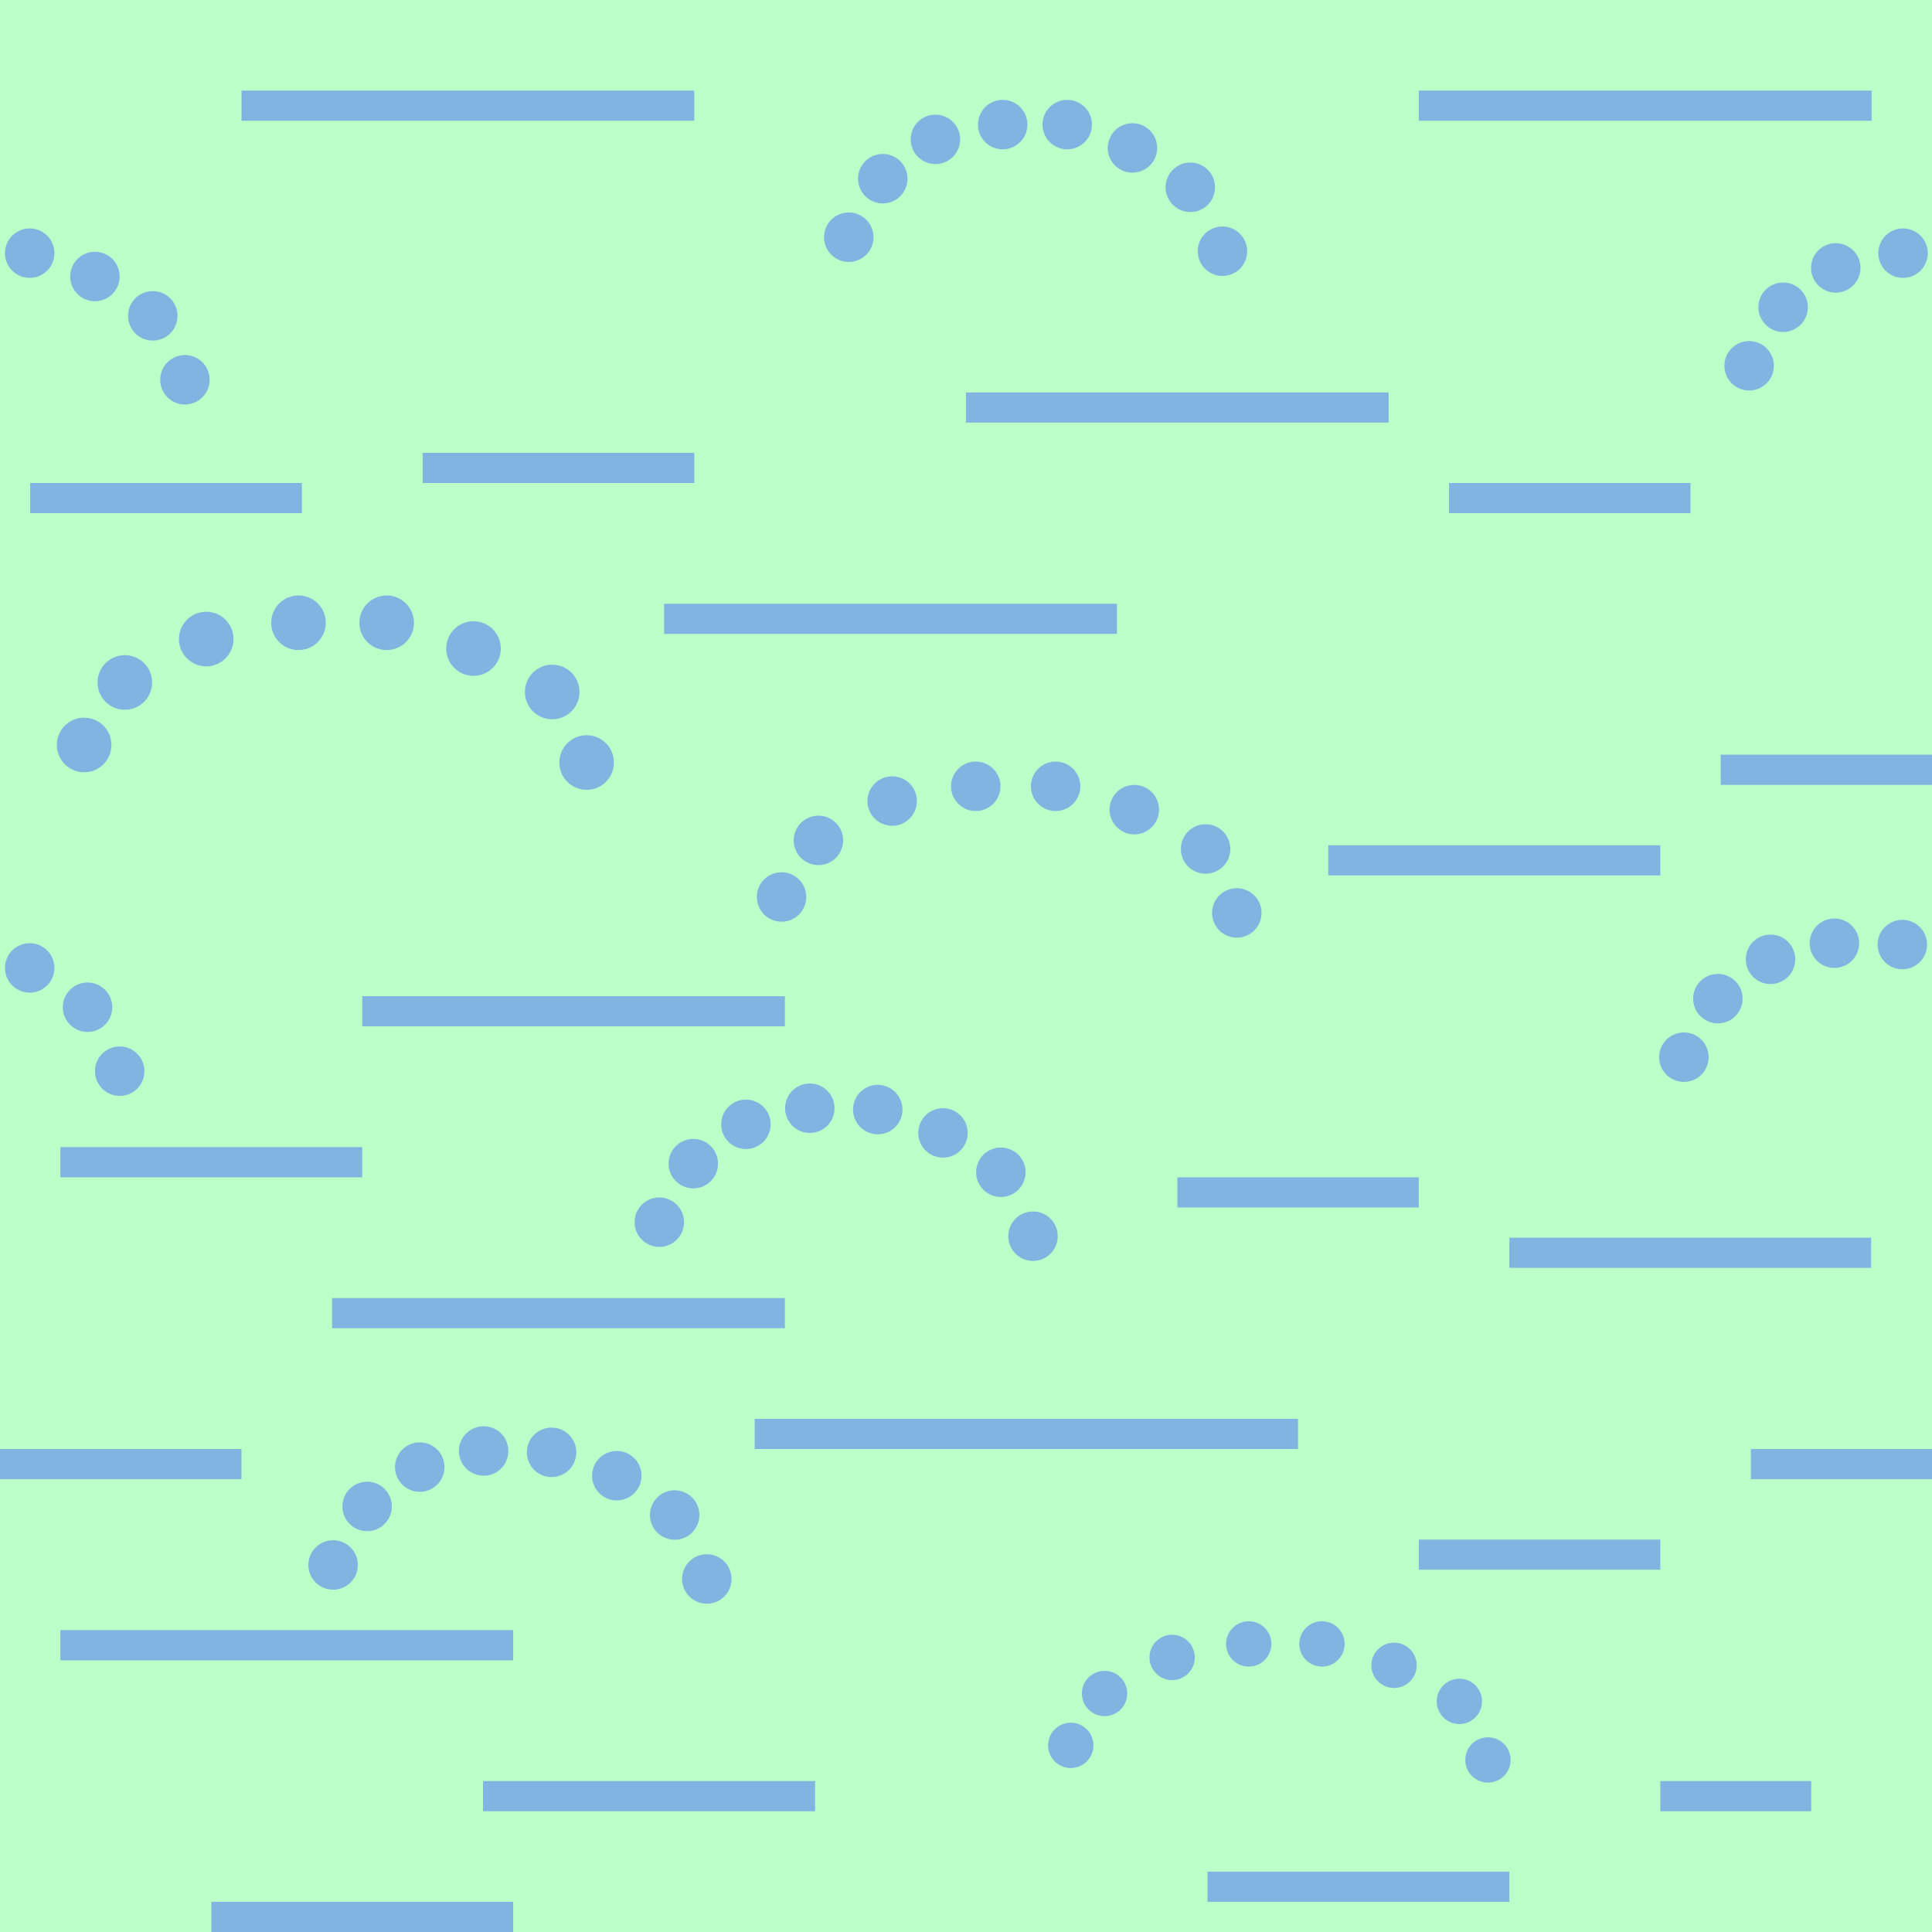
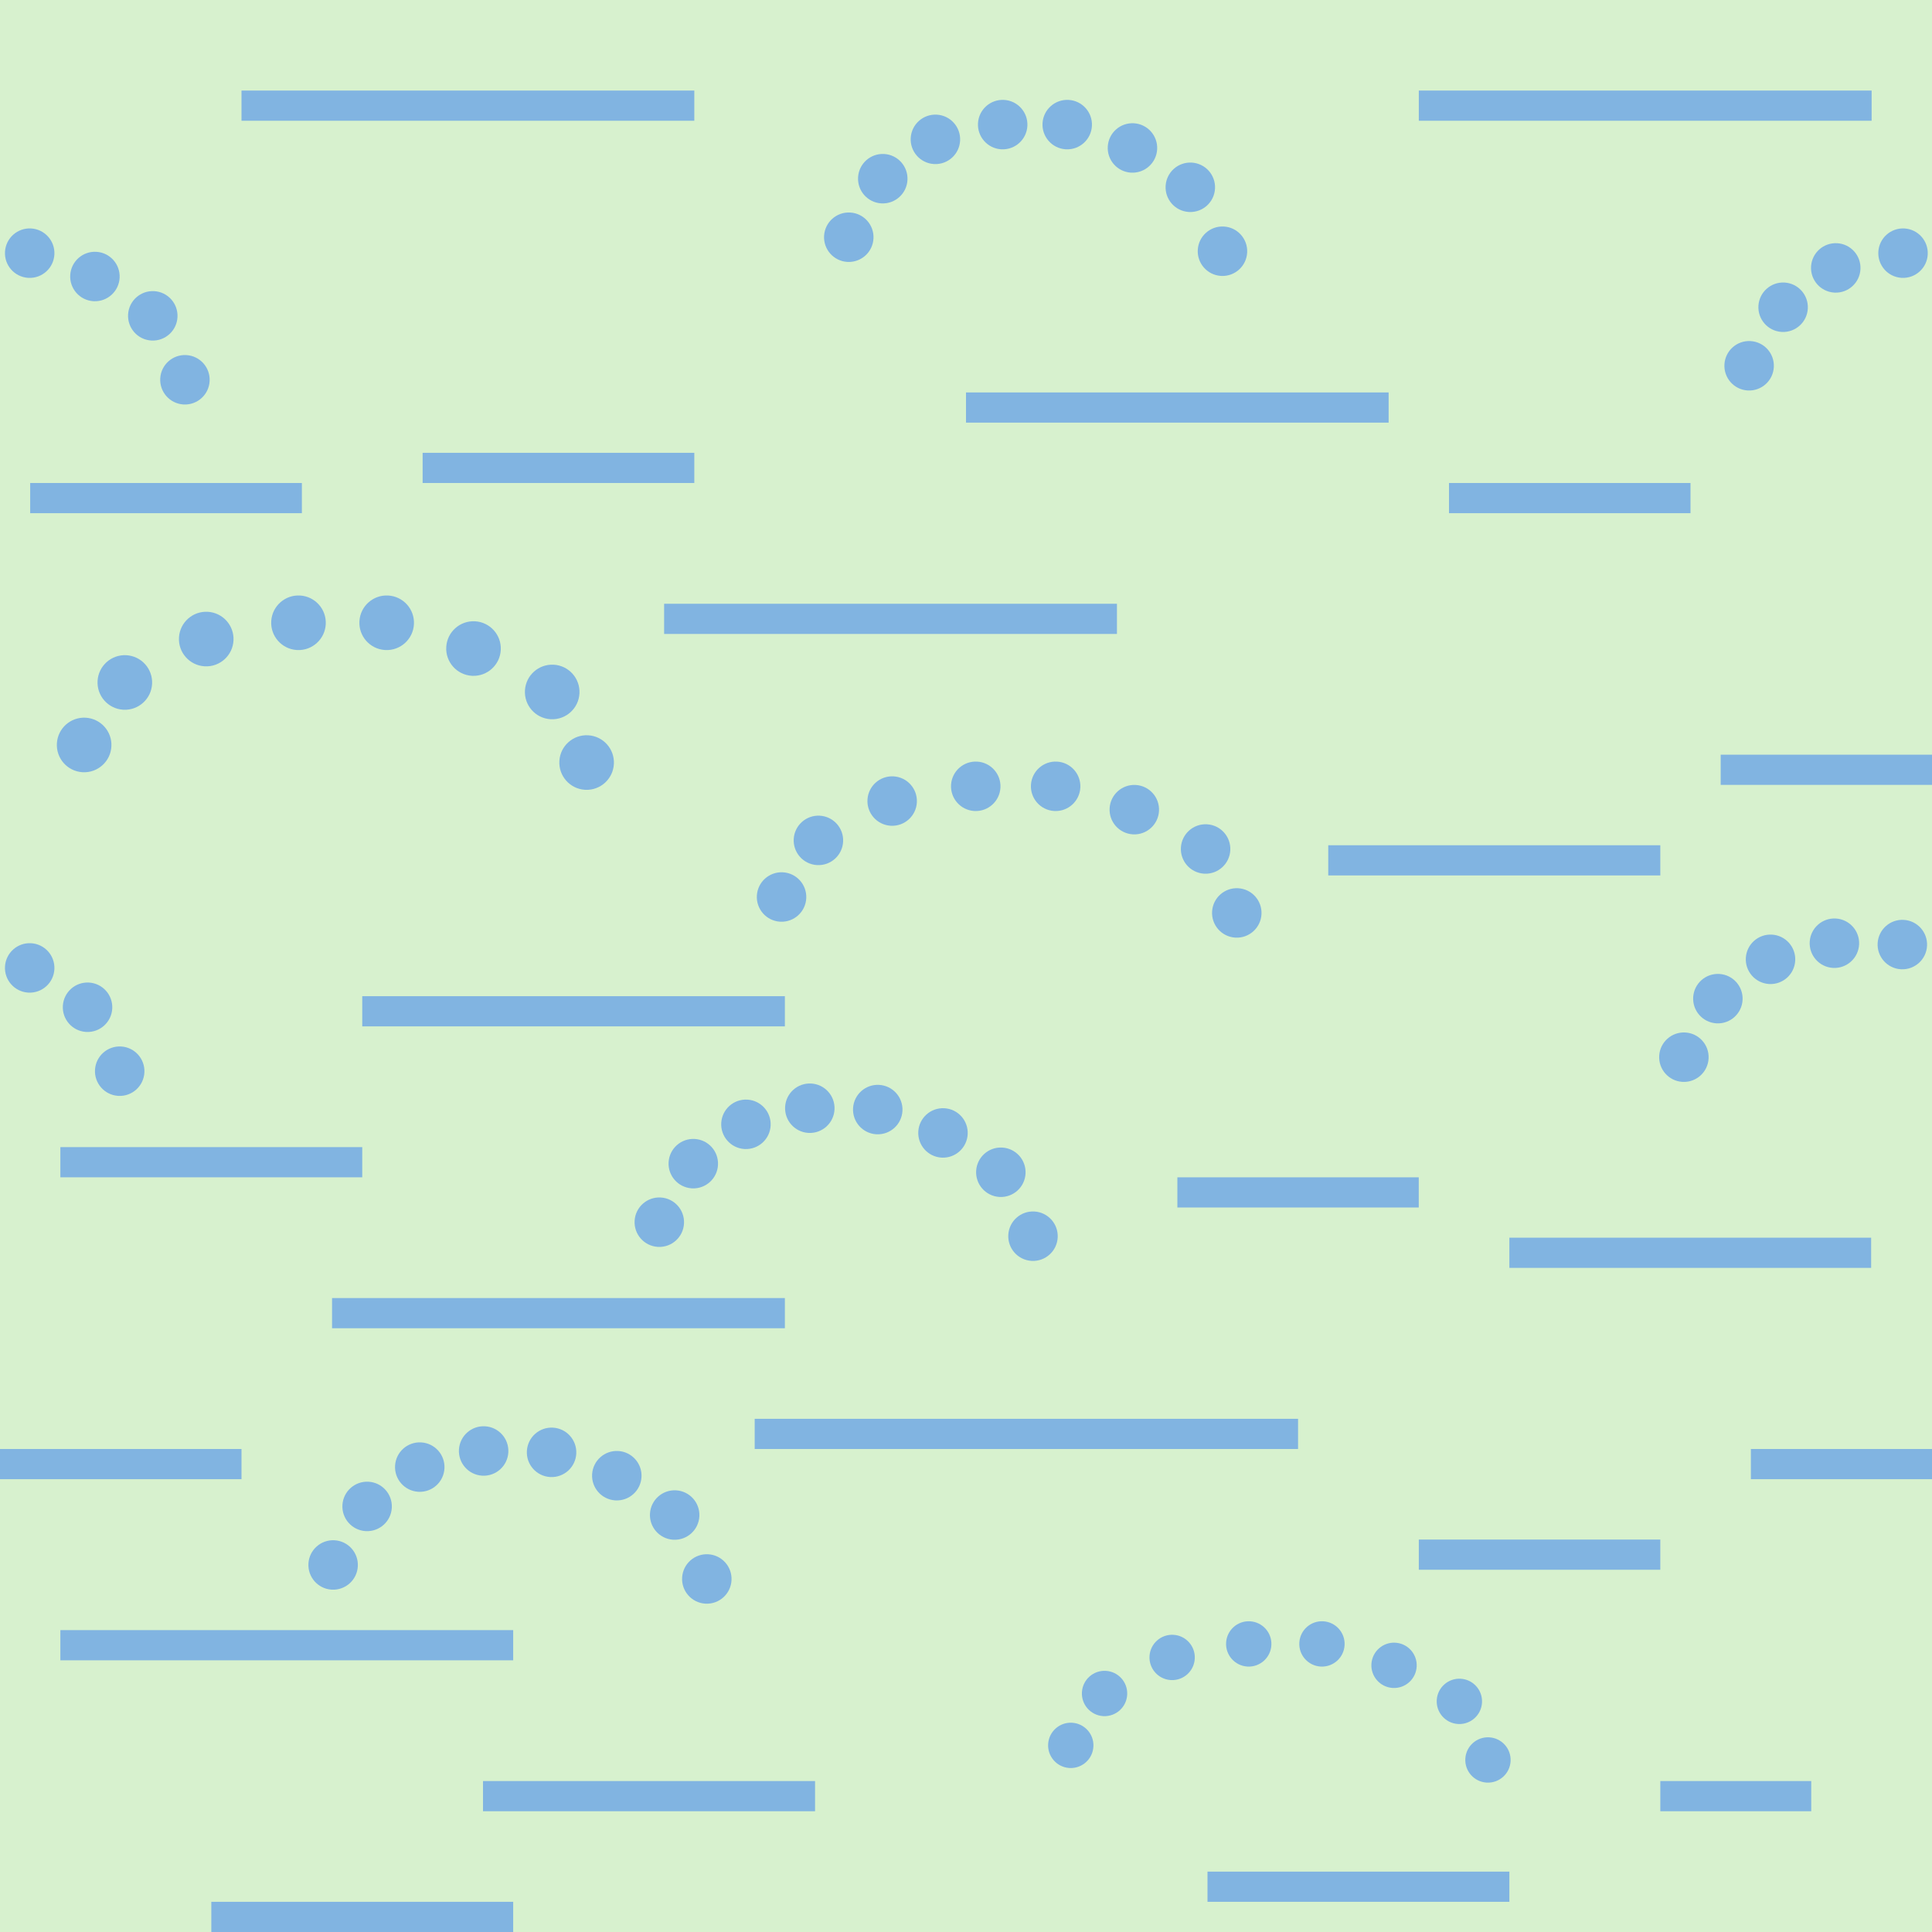
<svg xmlns="http://www.w3.org/2000/svg" version="1.1" id="Слой_1" x="0px" y="0px" width="64" height="64" viewBox="405.306 283.114 64 64" enable-background="new 405.306 283.114 30 30" xml:space="preserve">
  <defs id="defs35" />
-   <rect style="opacity:0.409;color:#000000;fill:#5dff79;fill-opacity:1;fill-rule:nonzero;stroke:none;stroke-width:37;marker:none;visibility:visible;display:inline;overflow:visible;enable-background:accumulate" id="rect4173" width="64" height="64" x="405.306" y="283.114" />
+   <rect style="opacity:0.411;color:#000000;fill:#9ddd87;fill-opacity:1;fill-rule:nonzero;stroke:none;stroke-width:37;marker:none;visibility:visible;display:inline;overflow:visible;enable-background:accumulate" id="rect4173" width="64" height="64" x="405.306" y="283.114" />
  <rect x="427.306" y="303.114" width="15" height="1" id="rect15" style="fill:#81b4e1" />
  <rect x="437.306" y="296.114" width="14" height="1" id="rect15-4" style="fill:#81b4e1" />
  <rect x="407.306" y="337.114" width="15" height="1" id="rect15-41" style="fill:#81b4e1" />
  <rect x="413.306" y="286.114" width="15" height="1" id="rect15-2" style="fill:#81b4e1" />
  <rect x="416.306" y="326.114" width="15" height="1" id="rect15-6" style="fill:#81b4e1" />
  <rect x="406.306" y="299.114" width="9" height="1" id="rect15-45" style="fill:#81b4e1" />
  <rect x="462.306" y="308.114" width="7" height="1" id="rect15-3" style="fill:#81b4e1" />
  <rect x="417.306" y="316.114" width="14" height="1" id="rect15-3-3" style="fill:#81b4e1" />
  <rect x="455.306" y="324.114" width="11.984" height="1" id="rect15-0" style="fill:#81b4e1" />
  <rect x="430.306" y="330.114" width="18" height="1" id="rect15-0-2" style="fill:#81b4e1" />
  <rect x="463.306" y="331.114" width="6" height="1" id="rect15-0-2-5" style="fill:#81b4e1" />
  <rect x="452.306" y="286.114" width="15" height="1" id="rect15-41-3" style="fill:#81b4e1" />
  <rect x="445.306" y="345.114" width="10" height="1" id="rect15-41-2" style="fill:#81b4e1" />
  <rect x="453.306" y="299.114" width="8" height="1" id="rect15-3-3-5-2" style="fill:#81b4e1" />
  <rect x="452.306" y="334.114" width="8" height="1" id="rect15-3-3-5-74" style="fill:#81b4e1" />
  <rect x="407.306" y="321.114" width="10" height="1" id="rect15-3-3-5-8" style="fill:#81b4e1" />
  <rect x="412.306" y="346.114" width="10" height="1" id="rect15-3-3-5-4" style="fill:#81b4e1" />
  <rect x="449.306" y="311.114" width="11" height="1" id="rect15-3-3-5-6" style="fill:#81b4e1" />
  <rect x="405.306" y="331.114" width="8" height="1" id="rect15-3-3-5-738" style="fill:#81b4e1" />
  <rect x="460.306" y="342.114" width="5" height="1" id="rect15-3-3-5-3" style="fill:#81b4e1" />
  <rect x="421.306" y="342.114" width="11" height="1" id="rect15-3-3-5-6-1-1" style="fill:#81b4e1" />
  <rect x="444.308" y="322.114" width="7.996" height="1" id="rect15-3-3-5-6-1-4" style="fill:#81b4e1" />
  <rect x="419.306" y="298.114" width="9" height="1" id="rect15-45-1" style="fill:#81b4e1" />
  <path style="color:#000000;fill:#81b4e1;fill-opacity:1;fill-rule:nonzero;stroke:none;stroke-width:1.144;marker:none;visibility:visible;display:inline;overflow:visible;enable-background:accumulate" id="path4522" d="m 3.583,24.592 a 0.572,0.572 0 1 1 0.016,8.98e-4" transform="matrix(1.581151,0,0,1.581151,402.3645,269.8104)" />
  <path style="color:#000000;fill:#81b4e1;fill-opacity:1;fill-rule:nonzero;stroke:none;stroke-width:1.144;marker:none;visibility:visible;display:inline;overflow:visible;enable-background:accumulate" id="path4522-8" d="m 3.583,24.592 a 0.572,0.572 0 1 1 0.016,8.98e-4" transform="matrix(1.581151,0,0,1.581151,403.7125,267.7402)" />
  <path style="color:#000000;fill:#81b4e1;fill-opacity:1;fill-rule:nonzero;stroke:none;stroke-width:1.144;marker:none;visibility:visible;display:inline;overflow:visible;enable-background:accumulate" id="path4522-0" d="m 3.583,24.592 a 0.572,0.572 0 1 1 0.016,8.98e-4" transform="matrix(1.581151,0,0,1.581151,406.409,266.302)" />
  <path style="color:#000000;fill:#81b4e1;fill-opacity:1;fill-rule:nonzero;stroke:none;stroke-width:1.144;marker:none;visibility:visible;display:inline;overflow:visible;enable-background:accumulate" id="path4522-4" d="m 3.583,24.592 a 0.572,0.572 0 1 1 0.016,8.98e-4" transform="matrix(1.581151,0,0,1.581151,409.4652,265.7627)" />
  <path style="color:#000000;fill:#81b4e1;fill-opacity:1;fill-rule:nonzero;stroke:none;stroke-width:1.144;marker:none;visibility:visible;display:inline;overflow:visible;enable-background:accumulate" id="path4522-44" d="m 3.583,24.592 a 0.572,0.572 0 1 1 0.016,8.98e-4" transform="matrix(1.581151,0,0,1.581151,412.3865,265.7627)" />
  <path style="color:#000000;fill:#81b4e1;fill-opacity:1;fill-rule:nonzero;stroke:none;stroke-width:1.144;marker:none;visibility:visible;display:inline;overflow:visible;enable-background:accumulate" id="path4522-46" d="m 3.583,24.592 a 0.572,0.572 0 1 1 0.016,8.98e-4" transform="matrix(1.581151,0,0,1.581151,415.2629,266.6166)" />
  <path style="color:#000000;fill:#81b4e1;fill-opacity:1;fill-rule:nonzero;stroke:none;stroke-width:1.144;marker:none;visibility:visible;display:inline;overflow:visible;enable-background:accumulate" id="path4522-5" d="m 3.583,24.592 a 0.572,0.572 0 1 1 0.016,8.98e-4" transform="matrix(1.581151,0,0,1.581151,417.8696,268.0548)" />
  <path style="color:#000000;fill:#81b4e1;fill-opacity:1;fill-rule:nonzero;stroke:none;stroke-width:1.144;marker:none;visibility:visible;display:inline;overflow:visible;enable-background:accumulate" id="path4522-1" d="m 3.583,24.592 a 0.572,0.572 0 1 1 0.016,8.98e-4" transform="matrix(1.581151,0,0,1.581151,419.0101,270.3926)" />
  <path style="color:#000000;fill:#81b4e1;fill-opacity:1;fill-rule:nonzero;stroke:none;stroke-width:1.144;marker:none;visibility:visible;display:inline;overflow:visible;enable-background:accumulate" id="path4522-9" d="m 3.583,24.592 a 0.572,0.572 0 1 1 0.016,8.98e-4" transform="matrix(1.312738,0,0,1.312738,436.0206,309.3979)" />
  <path style="color:#000000;fill:#81b4e1;fill-opacity:1;fill-rule:nonzero;stroke:none;stroke-width:1.144;marker:none;visibility:visible;display:inline;overflow:visible;enable-background:accumulate" id="path4522-8-7" d="m 3.583,24.592 a 0.572,0.572 0 1 1 0.016,8.98e-4" transform="matrix(1.312738,0,0,1.312738,437.1397,307.6791)" />
  <path style="color:#000000;fill:#81b4e1;fill-opacity:1;fill-rule:nonzero;stroke:none;stroke-width:1.144;marker:none;visibility:visible;display:inline;overflow:visible;enable-background:accumulate" id="path4522-0-4" d="m 3.583,24.592 a 0.572,0.572 0 1 1 0.016,8.98e-4" transform="matrix(1.312738,0,0,1.312738,439.3785,306.4851)" />
  <path style="color:#000000;fill:#81b4e1;fill-opacity:1;fill-rule:nonzero;stroke:none;stroke-width:1.144;marker:none;visibility:visible;display:inline;overflow:visible;enable-background:accumulate" id="path4522-4-7" d="m 3.583,24.592 a 0.572,0.572 0 1 1 0.016,8.98e-4" transform="matrix(1.312738,0,0,1.312738,441.9159,306.0373)" />
  <path style="color:#000000;fill:#81b4e1;fill-opacity:1;fill-rule:nonzero;stroke:none;stroke-width:1.144;marker:none;visibility:visible;display:inline;overflow:visible;enable-background:accumulate" id="path4522-44-5" d="m 3.583,24.592 a 0.572,0.572 0 1 1 0.016,8.98e-4" transform="matrix(1.312738,0,0,1.312738,444.3413,306.0373)" />
  <path style="color:#000000;fill:#81b4e1;fill-opacity:1;fill-rule:nonzero;stroke:none;stroke-width:1.144;marker:none;visibility:visible;display:inline;overflow:visible;enable-background:accumulate" id="path4522-46-0" d="m 3.583,24.592 a 0.572,0.572 0 1 1 0.016,8.98e-4" transform="matrix(1.312738,0,0,1.312738,446.7293,306.7463)" />
  <path style="color:#000000;fill:#81b4e1;fill-opacity:1;fill-rule:nonzero;stroke:none;stroke-width:1.144;marker:none;visibility:visible;display:inline;overflow:visible;enable-background:accumulate" id="path4522-5-5" d="m 3.583,24.592 a 0.572,0.572 0 1 1 0.016,8.98e-4" transform="matrix(1.312738,0,0,1.312738,448.8935,307.9403)" />
  <path style="color:#000000;fill:#81b4e1;fill-opacity:1;fill-rule:nonzero;stroke:none;stroke-width:1.144;marker:none;visibility:visible;display:inline;overflow:visible;enable-background:accumulate" id="path4522-1-4" d="m 3.583,24.592 a 0.572,0.572 0 1 1 0.016,8.98e-4" transform="matrix(1.312738,0,0,1.312738,449.8404,309.8812)" />
  <path style="color:#000000;fill:#81b4e1;fill-opacity:1;fill-rule:nonzero;stroke:none;stroke-width:1.144;marker:none;visibility:visible;display:inline;overflow:visible;enable-background:accumulate" id="path4522-9-2" d="m 3.583,24.592 a 0.572,0.572 0 1 1 0.016,8.98e-4" transform="matrix(1.432451,0,0,1.432451,426.0061,278.4189)" />
  <path style="color:#000000;fill:#81b4e1;fill-opacity:1;fill-rule:nonzero;stroke:none;stroke-width:1.144;marker:none;visibility:visible;display:inline;overflow:visible;enable-background:accumulate" id="path4522-8-7-86" d="m 3.583,24.592 a 0.572,0.572 0 1 1 0.016,8.98e-4" transform="matrix(1.432451,0,0,1.432451,427.2273,276.5434)" />
  <path style="color:#000000;fill:#81b4e1;fill-opacity:1;fill-rule:nonzero;stroke:none;stroke-width:1.144;marker:none;visibility:visible;display:inline;overflow:visible;enable-background:accumulate" id="path4522-0-4-9" d="m 3.583,24.592 a 0.572,0.572 0 1 1 0.016,8.98e-4" transform="matrix(1.432451,0,0,1.432451,429.6703,275.2405)" />
  <path style="color:#000000;fill:#81b4e1;fill-opacity:1;fill-rule:nonzero;stroke:none;stroke-width:1.144;marker:none;visibility:visible;display:inline;overflow:visible;enable-background:accumulate" id="path4522-4-7-0" d="m 3.583,24.592 a 0.572,0.572 0 1 1 0.016,8.98e-4" transform="matrix(1.432451,0,0,1.432451,432.439,274.7519)" />
  <path style="color:#000000;fill:#81b4e1;fill-opacity:1;fill-rule:nonzero;stroke:none;stroke-width:1.144;marker:none;visibility:visible;display:inline;overflow:visible;enable-background:accumulate" id="path4522-44-5-1" d="m 3.583,24.592 a 0.572,0.572 0 1 1 0.016,8.98e-4" transform="matrix(1.432451,0,0,1.432451,435.0856,274.7519)" />
  <path style="color:#000000;fill:#81b4e1;fill-opacity:1;fill-rule:nonzero;stroke:none;stroke-width:1.144;marker:none;visibility:visible;display:inline;overflow:visible;enable-background:accumulate" id="path4522-46-0-55" d="m 3.583,24.592 a 0.572,0.572 0 1 1 0.016,8.98e-4" transform="matrix(1.432451,0,0,1.432451,437.6915,275.5255)" />
  <path style="color:#000000;fill:#81b4e1;fill-opacity:1;fill-rule:nonzero;stroke:none;stroke-width:1.144;marker:none;visibility:visible;display:inline;overflow:visible;enable-background:accumulate" id="path4522-5-5-9" d="m 3.583,24.592 a 0.572,0.572 0 1 1 0.016,8.98e-4" transform="matrix(1.432451,0,0,1.432451,440.053,276.8284)" />
  <path style="color:#000000;fill:#81b4e1;fill-opacity:1;fill-rule:nonzero;stroke:none;stroke-width:1.144;marker:none;visibility:visible;display:inline;overflow:visible;enable-background:accumulate" id="path4522-1-4-4" d="m 3.583,24.592 a 0.572,0.572 0 1 1 0.016,8.98e-4" transform="matrix(1.432451,0,0,1.432451,441.0863,278.9464)" />
  <path style="color:#000000;fill:#81b4e1;fill-opacity:1;fill-rule:nonzero;stroke:none;stroke-width:1.144;marker:none;visibility:visible;display:inline;overflow:visible;enable-background:accumulate" id="path4522-9-2-9" d="m 3.583,24.592 a 0.572,0.572 0 1 1 0.016,8.98e-4" transform="matrix(1.432451,0,0,1.432451,428.2331,256.5628)" />
  <path style="color:#000000;fill:#81b4e1;fill-opacity:1;fill-rule:nonzero;stroke:none;stroke-width:1.144;marker:none;visibility:visible;display:inline;overflow:visible;enable-background:accumulate" id="path4522-8-7-86-1" d="m 3.583,24.592 a 0.572,0.572 0 1 1 0.016,8.98e-4" transform="matrix(1.432451,0,0,1.432451,429.359,254.6237)" />
  <path style="color:#000000;fill:#81b4e1;fill-opacity:1;fill-rule:nonzero;stroke:none;stroke-width:1.144;marker:none;visibility:visible;display:inline;overflow:visible;enable-background:accumulate" id="path4522-0-4-9-3" d="m 3.583,24.592 a 0.572,0.572 0 1 1 0.016,8.98e-4" transform="matrix(1.432451,0,0,1.432451,431.1028,253.3208)" />
  <path style="color:#000000;fill:#81b4e1;fill-opacity:1;fill-rule:nonzero;stroke:none;stroke-width:1.144;marker:none;visibility:visible;display:inline;overflow:visible;enable-background:accumulate" id="path4522-4-7-0-0" d="m 3.583,24.592 a 0.572,0.572 0 1 1 0.016,8.98e-4" transform="matrix(1.432451,0,0,1.432451,433.3313,252.8322)" />
  <path style="color:#000000;fill:#81b4e1;fill-opacity:1;fill-rule:nonzero;stroke:none;stroke-width:1.144;marker:none;visibility:visible;display:inline;overflow:visible;enable-background:accumulate" id="path4522-44-5-1-5" d="m 3.583,24.592 a 0.572,0.572 0 1 1 0.016,8.98e-4" transform="matrix(1.432451,0,0,1.432451,435.4694,252.8322)" />
  <path style="color:#000000;fill:#81b4e1;fill-opacity:1;fill-rule:nonzero;stroke:none;stroke-width:1.144;marker:none;visibility:visible;display:inline;overflow:visible;enable-background:accumulate" id="path4522-46-0-55-7" d="m 3.583,24.592 a 0.572,0.572 0 1 1 0.016,8.98e-4" transform="matrix(1.432451,0,0,1.432451,437.6303,253.6058)" />
  <path style="color:#000000;fill:#81b4e1;fill-opacity:1;fill-rule:nonzero;stroke:none;stroke-width:1.144;marker:none;visibility:visible;display:inline;overflow:visible;enable-background:accumulate" id="path4522-5-5-9-5" d="m 3.583,24.592 a 0.572,0.572 0 1 1 0.016,8.98e-4" transform="matrix(1.432451,0,0,1.432451,439.5469,254.9087)" />
  <path style="color:#000000;fill:#81b4e1;fill-opacity:1;fill-rule:nonzero;stroke:none;stroke-width:1.144;marker:none;visibility:visible;display:inline;overflow:visible;enable-background:accumulate" id="path4522-1-4-4-1" d="m 3.583,24.592 a 0.572,0.572 0 1 1 0.016,8.98e-4" transform="matrix(1.432451,0,0,1.432451,440.612,257.0267)" />
  <path style="color:#000000;fill:#81b4e1;fill-opacity:1;fill-rule:nonzero;stroke:none;stroke-width:1.144;marker:none;visibility:visible;display:inline;overflow:visible;enable-background:accumulate" id="path4522-9-2-9-3" d="m 3.583,24.592 a 0.572,0.572 0 1 1 0.016,8.98e-4" transform="matrix(1.432451,0,0,1.432451,458.0583,260.8213)" />
  <path style="color:#000000;fill:#81b4e1;fill-opacity:1;fill-rule:nonzero;stroke:none;stroke-width:1.144;marker:none;visibility:visible;display:inline;overflow:visible;enable-background:accumulate" id="path4522-8-7-86-1-4" d="m 3.583,24.592 a 0.572,0.572 0 1 1 0.016,8.98e-4" transform="matrix(1.432451,0,0,1.432451,459.1842,258.8822)" />
  <path style="color:#000000;fill:#81b4e1;fill-opacity:1;fill-rule:nonzero;stroke:none;stroke-width:1.144;marker:none;visibility:visible;display:inline;overflow:visible;enable-background:accumulate" id="path4522-0-4-9-3-5" d="m 3.583,24.592 a 0.572,0.572 0 1 1 0.016,8.98e-4" transform="matrix(1.432451,0,0,1.432451,460.928,257.5793)" />
  <path style="color:#000000;fill:#81b4e1;fill-opacity:1;fill-rule:nonzero;stroke:none;stroke-width:1.144;marker:none;visibility:visible;display:inline;overflow:visible;enable-background:accumulate" id="path4522-4-7-0-0-8" d="m 3.583,24.592 a 0.572,0.572 0 1 1 0.016,8.98e-4" transform="matrix(1.432451,0,0,1.432451,463.1565,257.0907)" />
  <path style="color:#000000;fill:#81b4e1;fill-opacity:1;fill-rule:nonzero;stroke:none;stroke-width:1.144;marker:none;visibility:visible;display:inline;overflow:visible;enable-background:accumulate" id="path4522-44-5-1-5-2" d="m 3.583,24.592 a 0.572,0.572 0 1 1 0.016,8.98e-4" transform="matrix(1.432451,0,0,1.432451,401.0997,257.0907)" />
  <path style="color:#000000;fill:#81b4e1;fill-opacity:1;fill-rule:nonzero;stroke:none;stroke-width:1.144;marker:none;visibility:visible;display:inline;overflow:visible;enable-background:accumulate" id="path4522-46-0-55-7-2" d="m 3.583,24.592 a 0.572,0.572 0 1 1 0.016,8.98e-4" transform="matrix(1.432451,0,0,1.432451,403.2606,257.8643)" />
  <path style="color:#000000;fill:#81b4e1;fill-opacity:1;fill-rule:nonzero;stroke:none;stroke-width:1.144;marker:none;visibility:visible;display:inline;overflow:visible;enable-background:accumulate" id="path4522-5-5-9-5-7" d="m 3.583,24.592 a 0.572,0.572 0 1 1 0.016,8.98e-4" transform="matrix(1.432451,0,0,1.432451,405.1773,259.1672)" />
  <path style="color:#000000;fill:#81b4e1;fill-opacity:1;fill-rule:nonzero;stroke:none;stroke-width:1.144;marker:none;visibility:visible;display:inline;overflow:visible;enable-background:accumulate" id="path4522-1-4-4-1-3" d="m 3.583,24.592 a 0.572,0.572 0 1 1 0.016,8.98e-4" transform="matrix(1.432451,0,0,1.432451,406.2423,261.2851)" />
  <path style="color:#000000;fill:#81b4e1;fill-opacity:1;fill-rule:nonzero;stroke:none;stroke-width:1.144;marker:none;visibility:visible;display:inline;overflow:visible;enable-background:accumulate" id="path4522-9-2-9-0" d="m 3.583,24.592 a 0.572,0.572 0 1 1 0.016,8.98e-4" transform="matrix(1.432451,0,0,1.432451,411.1515,300.5458)" />
  <path style="color:#000000;fill:#81b4e1;fill-opacity:1;fill-rule:nonzero;stroke:none;stroke-width:1.144;marker:none;visibility:visible;display:inline;overflow:visible;enable-background:accumulate" id="path4522-8-7-86-1-6" d="m 3.583,24.592 a 0.572,0.572 0 1 1 0.016,8.98e-4" transform="matrix(1.432451,0,0,1.432451,412.2774,298.6068)" />
  <path style="color:#000000;fill:#81b4e1;fill-opacity:1;fill-rule:nonzero;stroke:none;stroke-width:1.144;marker:none;visibility:visible;display:inline;overflow:visible;enable-background:accumulate" id="path4522-0-4-9-3-9" d="m 3.583,24.592 a 0.572,0.572 0 1 1 0.016,8.98e-4" transform="matrix(1.432451,0,0,1.432451,414.0213,297.3039)" />
  <path style="color:#000000;fill:#81b4e1;fill-opacity:1;fill-rule:nonzero;stroke:none;stroke-width:1.144;marker:none;visibility:visible;display:inline;overflow:visible;enable-background:accumulate" id="path4522-4-7-0-0-84" d="m 3.583,24.592 a 0.572,0.572 0 1 1 0.016,8.98e-4" transform="matrix(1.432451,0,0,1.432451,416.1373,296.7703)" />
  <path style="color:#000000;fill:#81b4e1;fill-opacity:1;fill-rule:nonzero;stroke:none;stroke-width:1.144;marker:none;visibility:visible;display:inline;overflow:visible;enable-background:accumulate" id="path4522-44-5-1-5-8" d="m 3.583,24.592 a 0.572,0.572 0 1 1 0.016,8.98e-4" transform="matrix(1.432451,0,0,1.432451,418.3878,296.8152)" />
  <path style="color:#000000;fill:#81b4e1;fill-opacity:1;fill-rule:nonzero;stroke:none;stroke-width:1.144;marker:none;visibility:visible;display:inline;overflow:visible;enable-background:accumulate" id="path4522-46-0-55-7-4" d="m 3.583,24.592 a 0.572,0.572 0 1 1 0.016,8.98e-4" transform="matrix(1.432451,0,0,1.432451,420.5487,297.5889)" />
  <path style="color:#000000;fill:#81b4e1;fill-opacity:1;fill-rule:nonzero;stroke:none;stroke-width:1.144;marker:none;visibility:visible;display:inline;overflow:visible;enable-background:accumulate" id="path4522-5-5-9-5-4" d="m 3.583,24.592 a 0.572,0.572 0 1 1 0.016,8.98e-4" transform="matrix(1.432451,0,0,1.432451,422.4654,298.8918)" />
  <path style="color:#000000;fill:#81b4e1;fill-opacity:1;fill-rule:nonzero;stroke:none;stroke-width:1.144;marker:none;visibility:visible;display:inline;overflow:visible;enable-background:accumulate" id="path4522-1-4-4-1-2" d="m 3.583,24.592 a 0.572,0.572 0 1 1 0.016,8.98e-4" transform="matrix(1.432451,0,0,1.432451,423.5304,301.0097)" />
  <path style="color:#000000;fill:#81b4e1;fill-opacity:1;fill-rule:nonzero;stroke:none;stroke-width:1.144;marker:none;visibility:visible;display:inline;overflow:visible;enable-background:accumulate" id="path4522-9-2-9-0-3" d="m 3.583,24.592 a 0.572,0.572 0 1 1 0.016,8.98e-4" transform="matrix(1.432451,0,0,1.432451,421.9566,289.1912)" />
  <path style="color:#000000;fill:#81b4e1;fill-opacity:1;fill-rule:nonzero;stroke:none;stroke-width:1.144;marker:none;visibility:visible;display:inline;overflow:visible;enable-background:accumulate" id="path4522-8-7-86-1-6-6" d="m 3.583,24.592 a 0.572,0.572 0 1 1 0.016,8.98e-4" transform="matrix(1.432451,0,0,1.432451,423.0825,287.2521)" />
  <path style="color:#000000;fill:#81b4e1;fill-opacity:1;fill-rule:nonzero;stroke:none;stroke-width:1.144;marker:none;visibility:visible;display:inline;overflow:visible;enable-background:accumulate" id="path4522-0-4-9-3-9-6" d="m 3.583,24.592 a 0.572,0.572 0 1 1 0.016,8.98e-4" transform="matrix(1.432451,0,0,1.432451,424.8263,285.9492)" />
  <path style="color:#000000;fill:#81b4e1;fill-opacity:1;fill-rule:nonzero;stroke:none;stroke-width:1.144;marker:none;visibility:visible;display:inline;overflow:visible;enable-background:accumulate" id="path4522-4-7-0-0-84-1" d="m 3.583,24.592 a 0.572,0.572 0 1 1 0.016,8.98e-4" transform="matrix(1.432451,0,0,1.432451,426.9424,285.4157)" />
  <path style="color:#000000;fill:#81b4e1;fill-opacity:1;fill-rule:nonzero;stroke:none;stroke-width:1.144;marker:none;visibility:visible;display:inline;overflow:visible;enable-background:accumulate" id="path4522-44-5-1-5-8-2" d="m 3.583,24.592 a 0.572,0.572 0 1 1 0.016,8.98e-4" transform="matrix(1.432451,0,0,1.432451,429.1929,285.4606)" />
  <path style="color:#000000;fill:#81b4e1;fill-opacity:1;fill-rule:nonzero;stroke:none;stroke-width:1.144;marker:none;visibility:visible;display:inline;overflow:visible;enable-background:accumulate" id="path4522-46-0-55-7-4-7" d="m 3.583,24.592 a 0.572,0.572 0 1 1 0.016,8.98e-4" transform="matrix(1.432451,0,0,1.432451,431.3538,286.2342)" />
  <path style="color:#000000;fill:#81b4e1;fill-opacity:1;fill-rule:nonzero;stroke:none;stroke-width:1.144;marker:none;visibility:visible;display:inline;overflow:visible;enable-background:accumulate" id="path4522-5-5-9-5-4-2" d="m 3.583,24.592 a 0.572,0.572 0 1 1 0.016,8.98e-4" transform="matrix(1.432451,0,0,1.432451,433.2705,287.5371)" />
  <path style="color:#000000;fill:#81b4e1;fill-opacity:1;fill-rule:nonzero;stroke:none;stroke-width:1.144;marker:none;visibility:visible;display:inline;overflow:visible;enable-background:accumulate" id="path4522-1-4-4-1-2-7" d="m 3.583,24.592 a 0.572,0.572 0 1 1 0.016,8.98e-4" transform="matrix(1.432451,0,0,1.432451,434.3355,289.6551)" />
  <path style="color:#000000;fill:#81b4e1;fill-opacity:1;fill-rule:nonzero;stroke:none;stroke-width:1.144;marker:none;visibility:visible;display:inline;overflow:visible;enable-background:accumulate" id="path4522-9-2-9-0-9" d="m 3.583,24.592 a 0.572,0.572 0 1 1 0.016,8.98e-4" transform="matrix(1.432451,0,0,1.432451,455.8973,283.7251)" />
  <path style="color:#000000;fill:#81b4e1;fill-opacity:1;fill-rule:nonzero;stroke:none;stroke-width:1.144;marker:none;visibility:visible;display:inline;overflow:visible;enable-background:accumulate" id="path4522-8-7-86-1-6-9" d="m 3.583,24.592 a 0.572,0.572 0 1 1 0.016,8.98e-4" transform="matrix(1.432451,0,0,1.432451,457.0231,281.786)" />
  <path style="color:#000000;fill:#81b4e1;fill-opacity:1;fill-rule:nonzero;stroke:none;stroke-width:1.144;marker:none;visibility:visible;display:inline;overflow:visible;enable-background:accumulate" id="path4522-0-4-9-3-9-5" d="m 3.583,24.592 a 0.572,0.572 0 1 1 0.016,8.98e-4" transform="matrix(1.432451,0,0,1.432451,458.767,280.4831)" />
  <path style="color:#000000;fill:#81b4e1;fill-opacity:1;fill-rule:nonzero;stroke:none;stroke-width:1.144;marker:none;visibility:visible;display:inline;overflow:visible;enable-background:accumulate" id="path4522-4-7-0-0-84-4" d="m 3.583,24.592 a 0.572,0.572 0 1 1 0.016,8.98e-4" transform="matrix(1.432451,0,0,1.432451,460.8831,279.9496)" />
  <path style="color:#000000;fill:#81b4e1;fill-opacity:1;fill-rule:nonzero;stroke:none;stroke-width:1.144;marker:none;visibility:visible;display:inline;overflow:visible;enable-background:accumulate" id="path4522-44-5-1-5-8-1" d="m 3.583,24.592 a 0.572,0.572 0 1 1 0.016,8.98e-4" transform="matrix(1.432451,0,0,1.432451,463.1336,279.9945)" />
  <path style="color:#000000;fill:#81b4e1;fill-opacity:1;fill-rule:nonzero;stroke:none;stroke-width:1.144;marker:none;visibility:visible;display:inline;overflow:visible;enable-background:accumulate" id="path4522-46-0-55-7-4-9" d="m 3.583,24.592 a 0.572,0.572 0 1 1 0.016,8.98e-4" transform="matrix(1.432451,0,0,1.432451,401.0996,280.7681)" />
  <path style="color:#000000;fill:#81b4e1;fill-opacity:1;fill-rule:nonzero;stroke:none;stroke-width:1.144;marker:none;visibility:visible;display:inline;overflow:visible;enable-background:accumulate" id="path4522-5-5-9-5-4-7" d="m 3.583,24.592 a 0.572,0.572 0 1 1 0.016,8.98e-4" transform="matrix(1.432451,0,0,1.432451,403.0162,282.071)" />
  <path style="color:#000000;fill:#81b4e1;fill-opacity:1;fill-rule:nonzero;stroke:none;stroke-width:1.144;marker:none;visibility:visible;display:inline;overflow:visible;enable-background:accumulate" id="path4522-1-4-4-1-2-5" d="m 3.583,24.592 a 0.572,0.572 0 1 1 0.016,8.98e-4" transform="matrix(1.432451,0,0,1.432451,404.0813,284.1889)" />
</svg>
